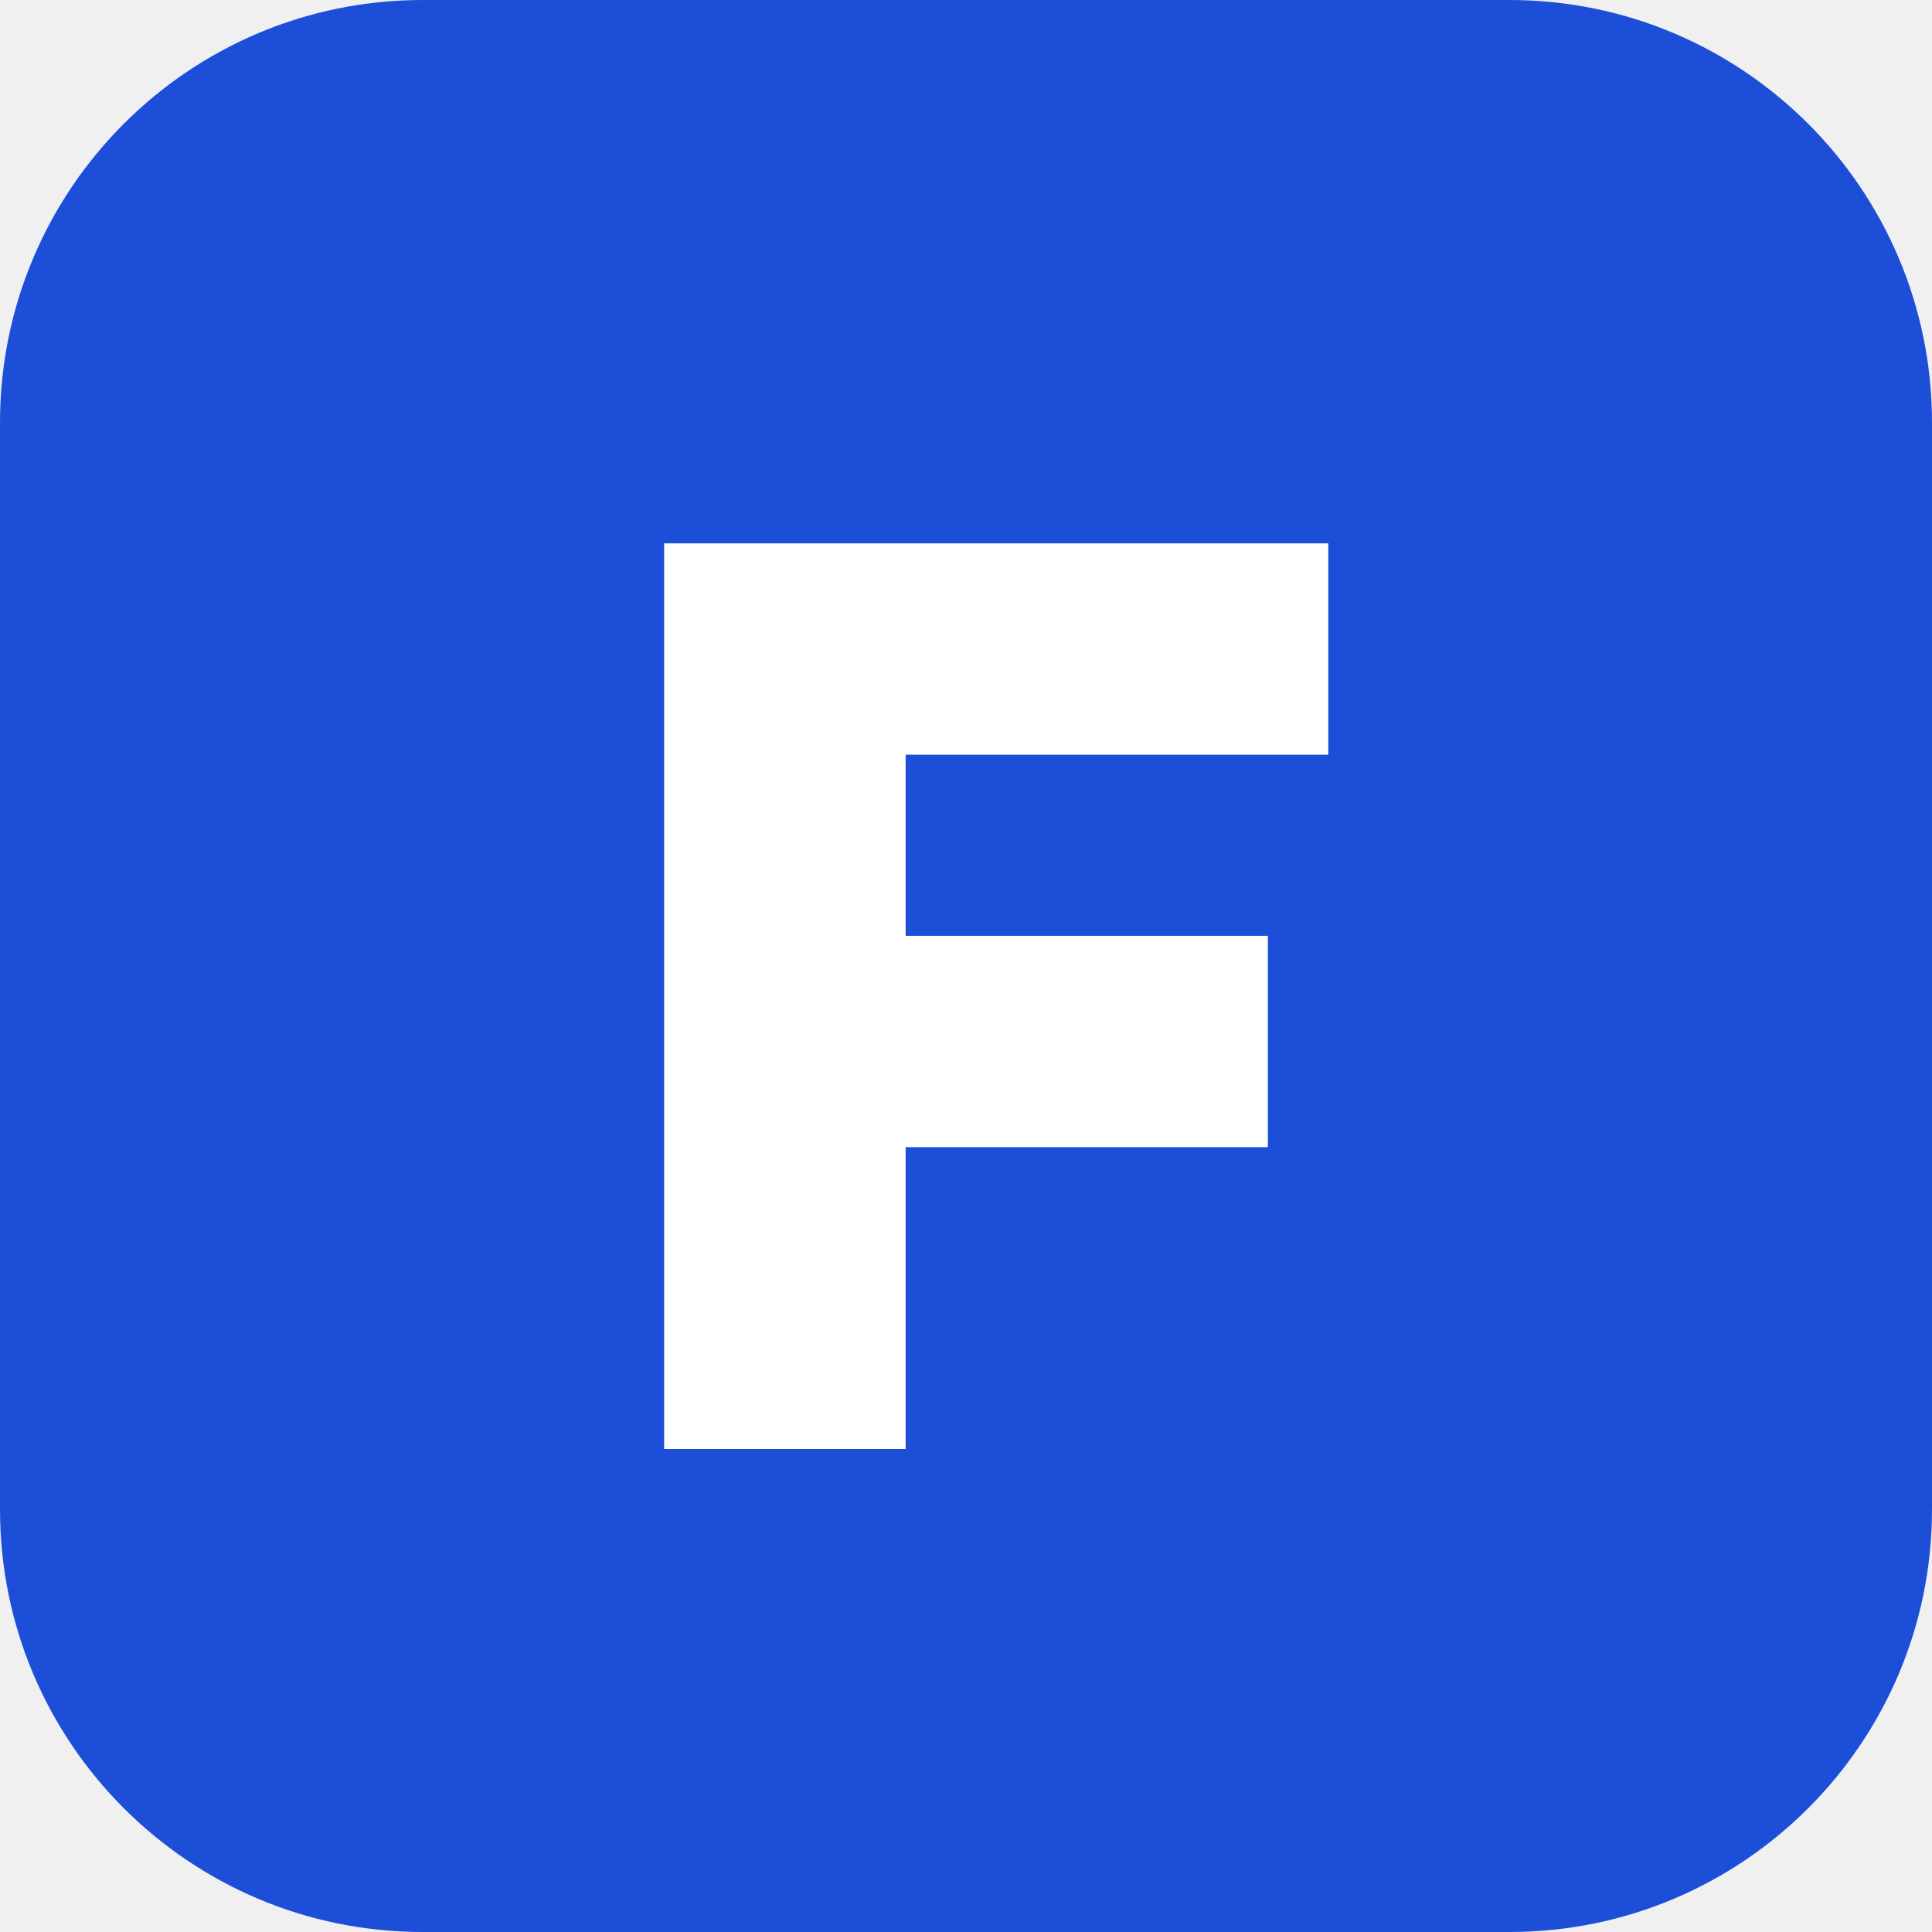
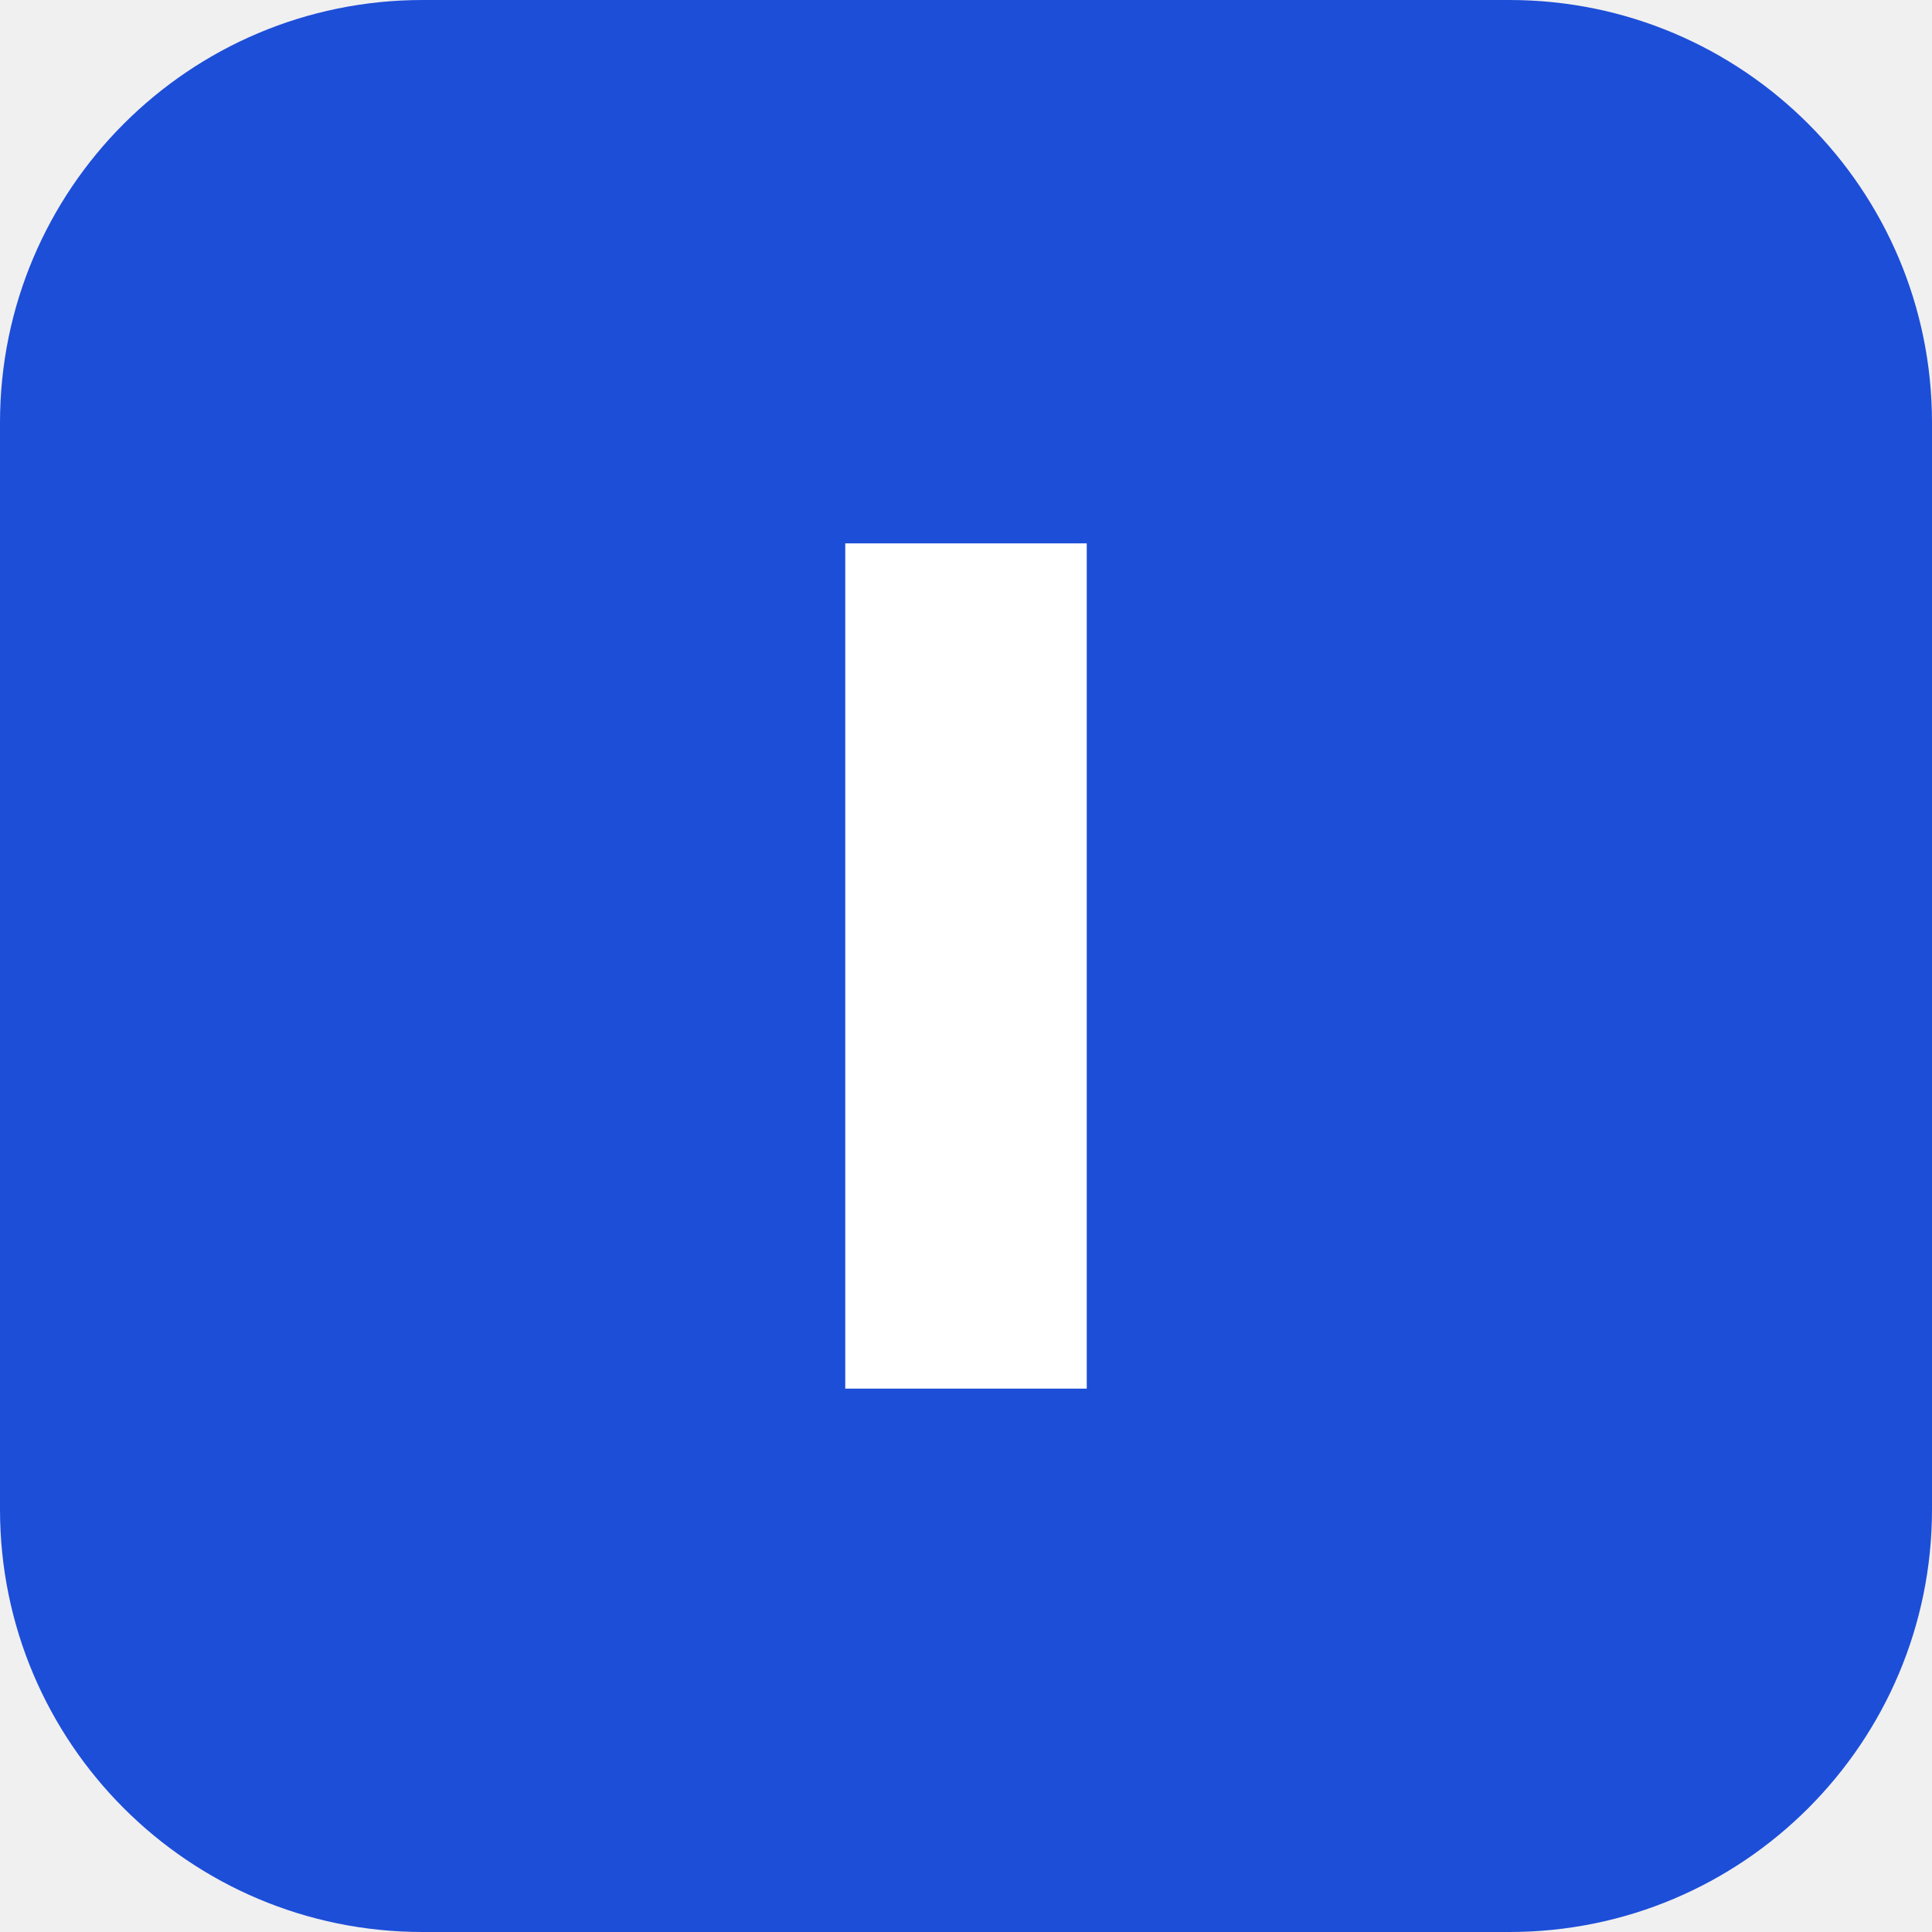
<svg xmlns="http://www.w3.org/2000/svg" viewBox="0 0 64 64">
  <rect width="64" height="64" rx="14" fill="#1d4ed8" />
-   <path d="M22 18h22v7H30v6h12v7H30v10h-8z" fill="#fff" />
+   <path d="M28 18h8v28h-8z" fill="#fff" />
</svg>
